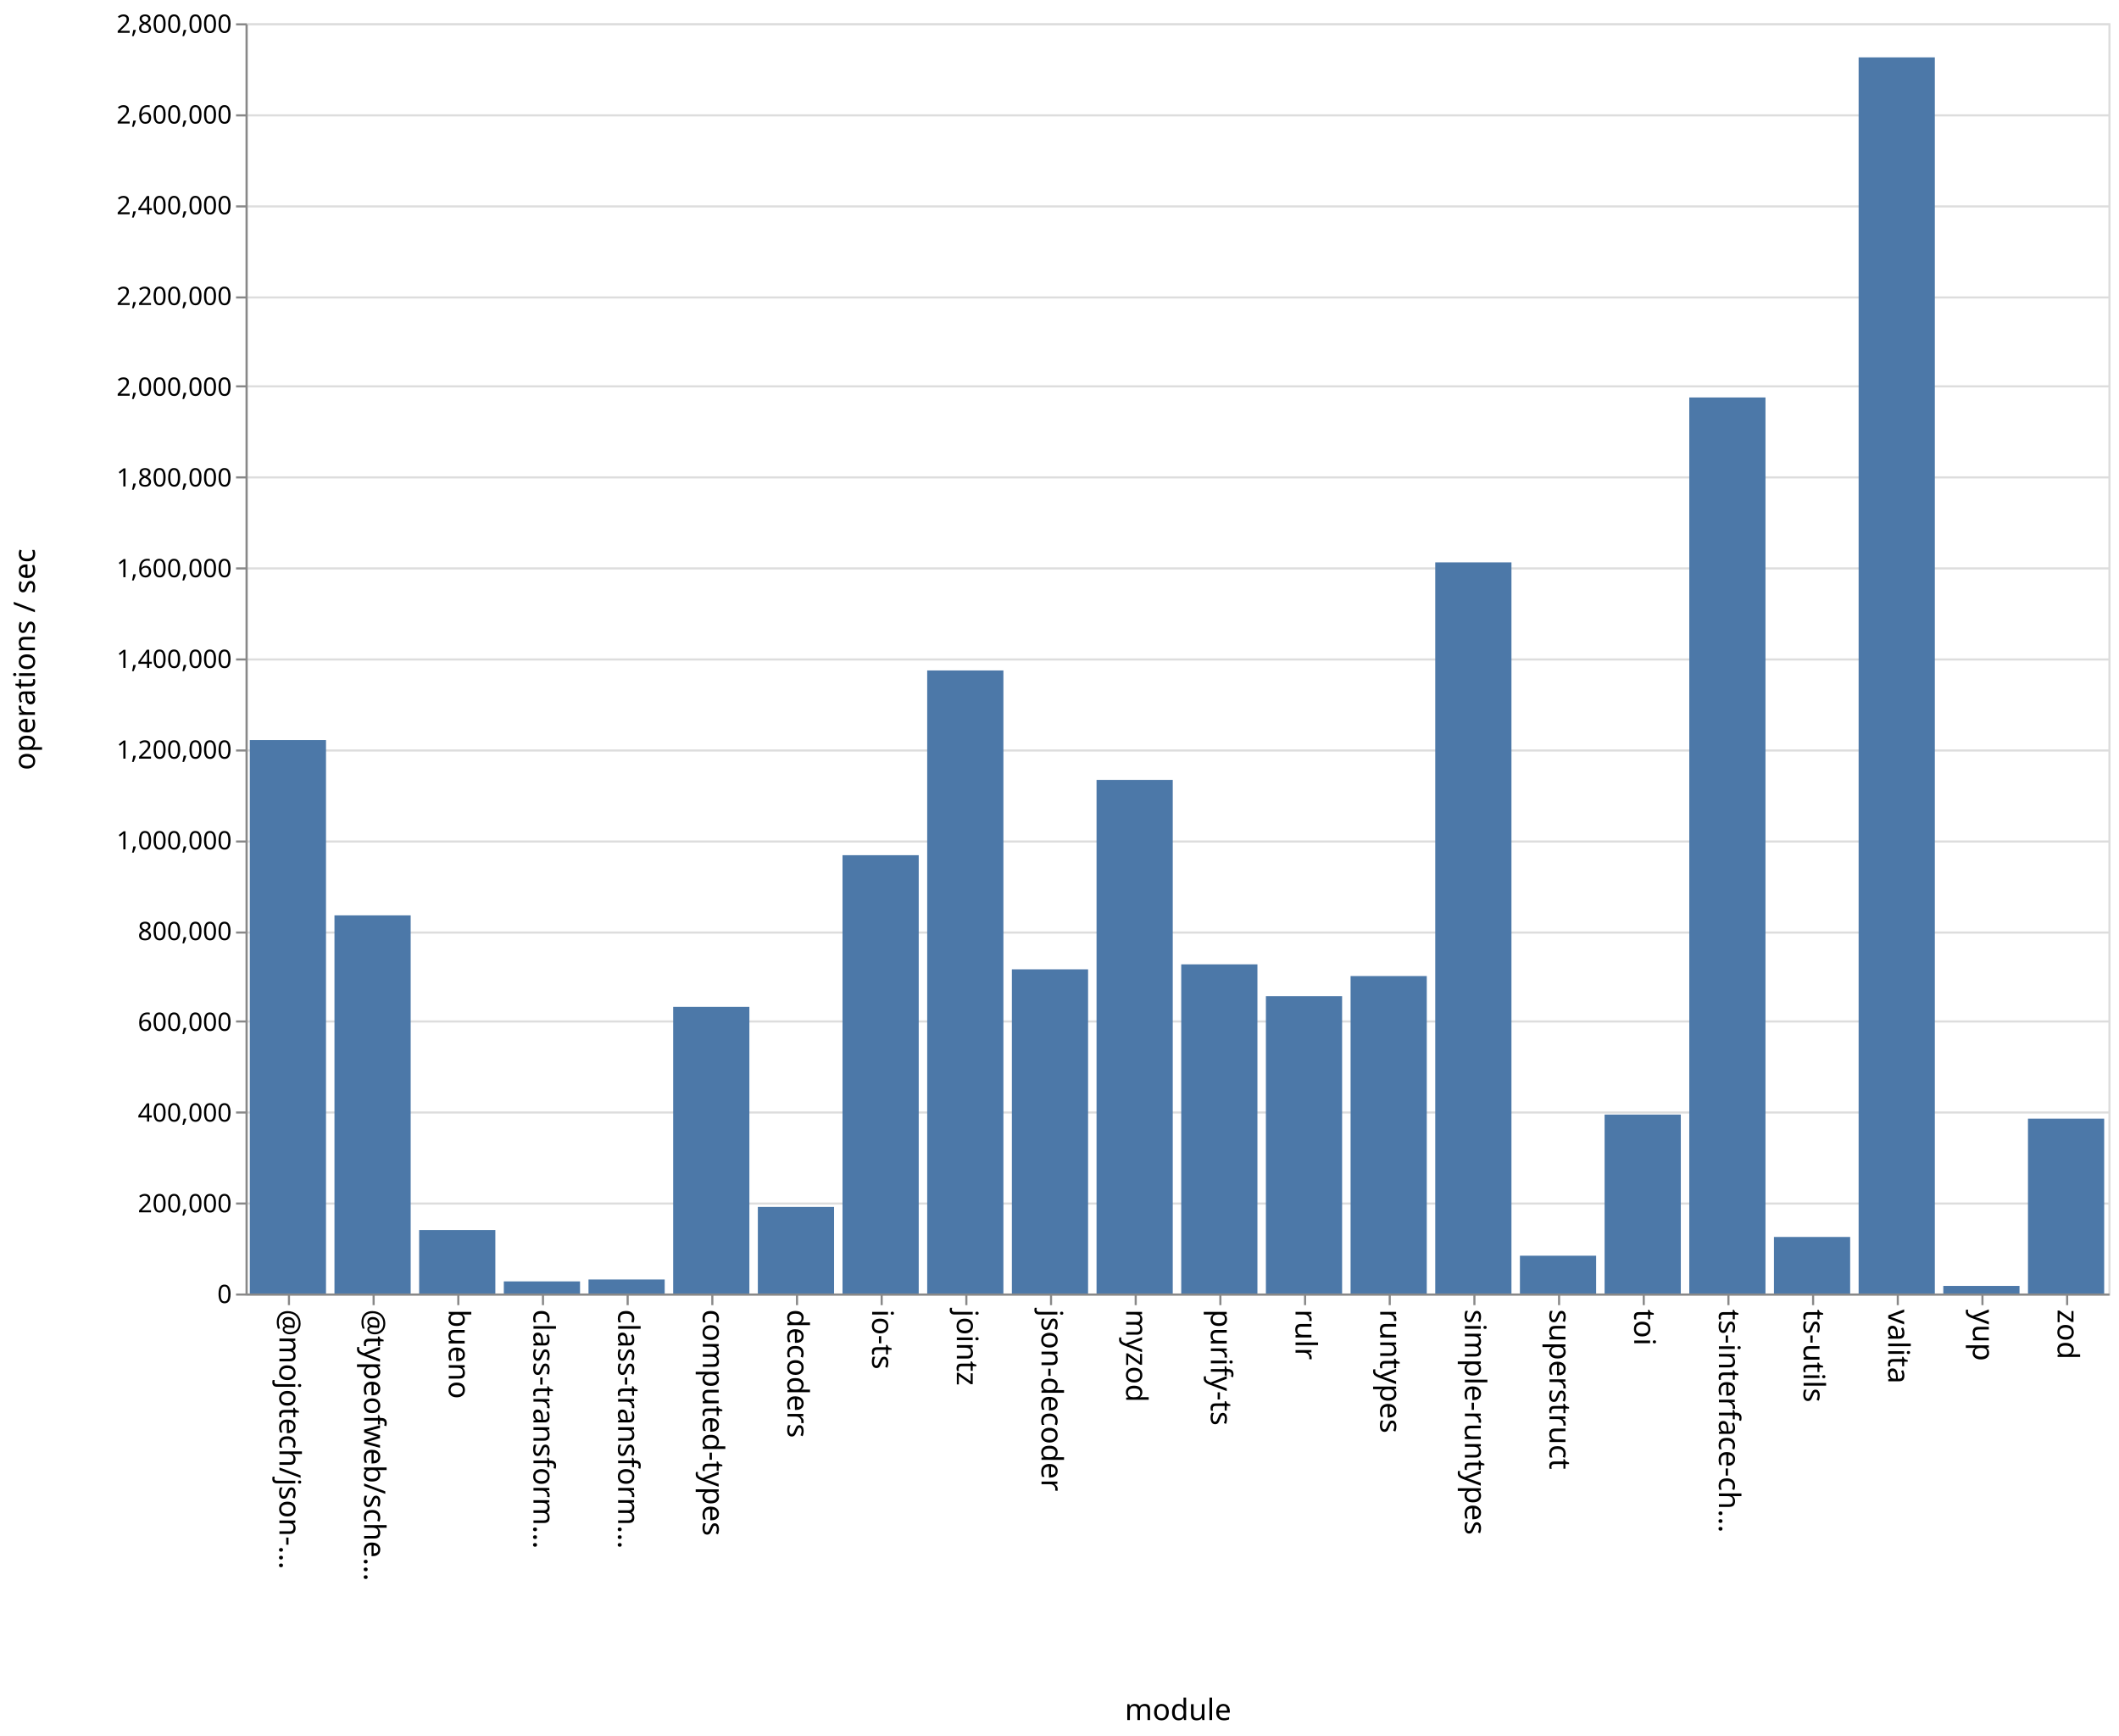
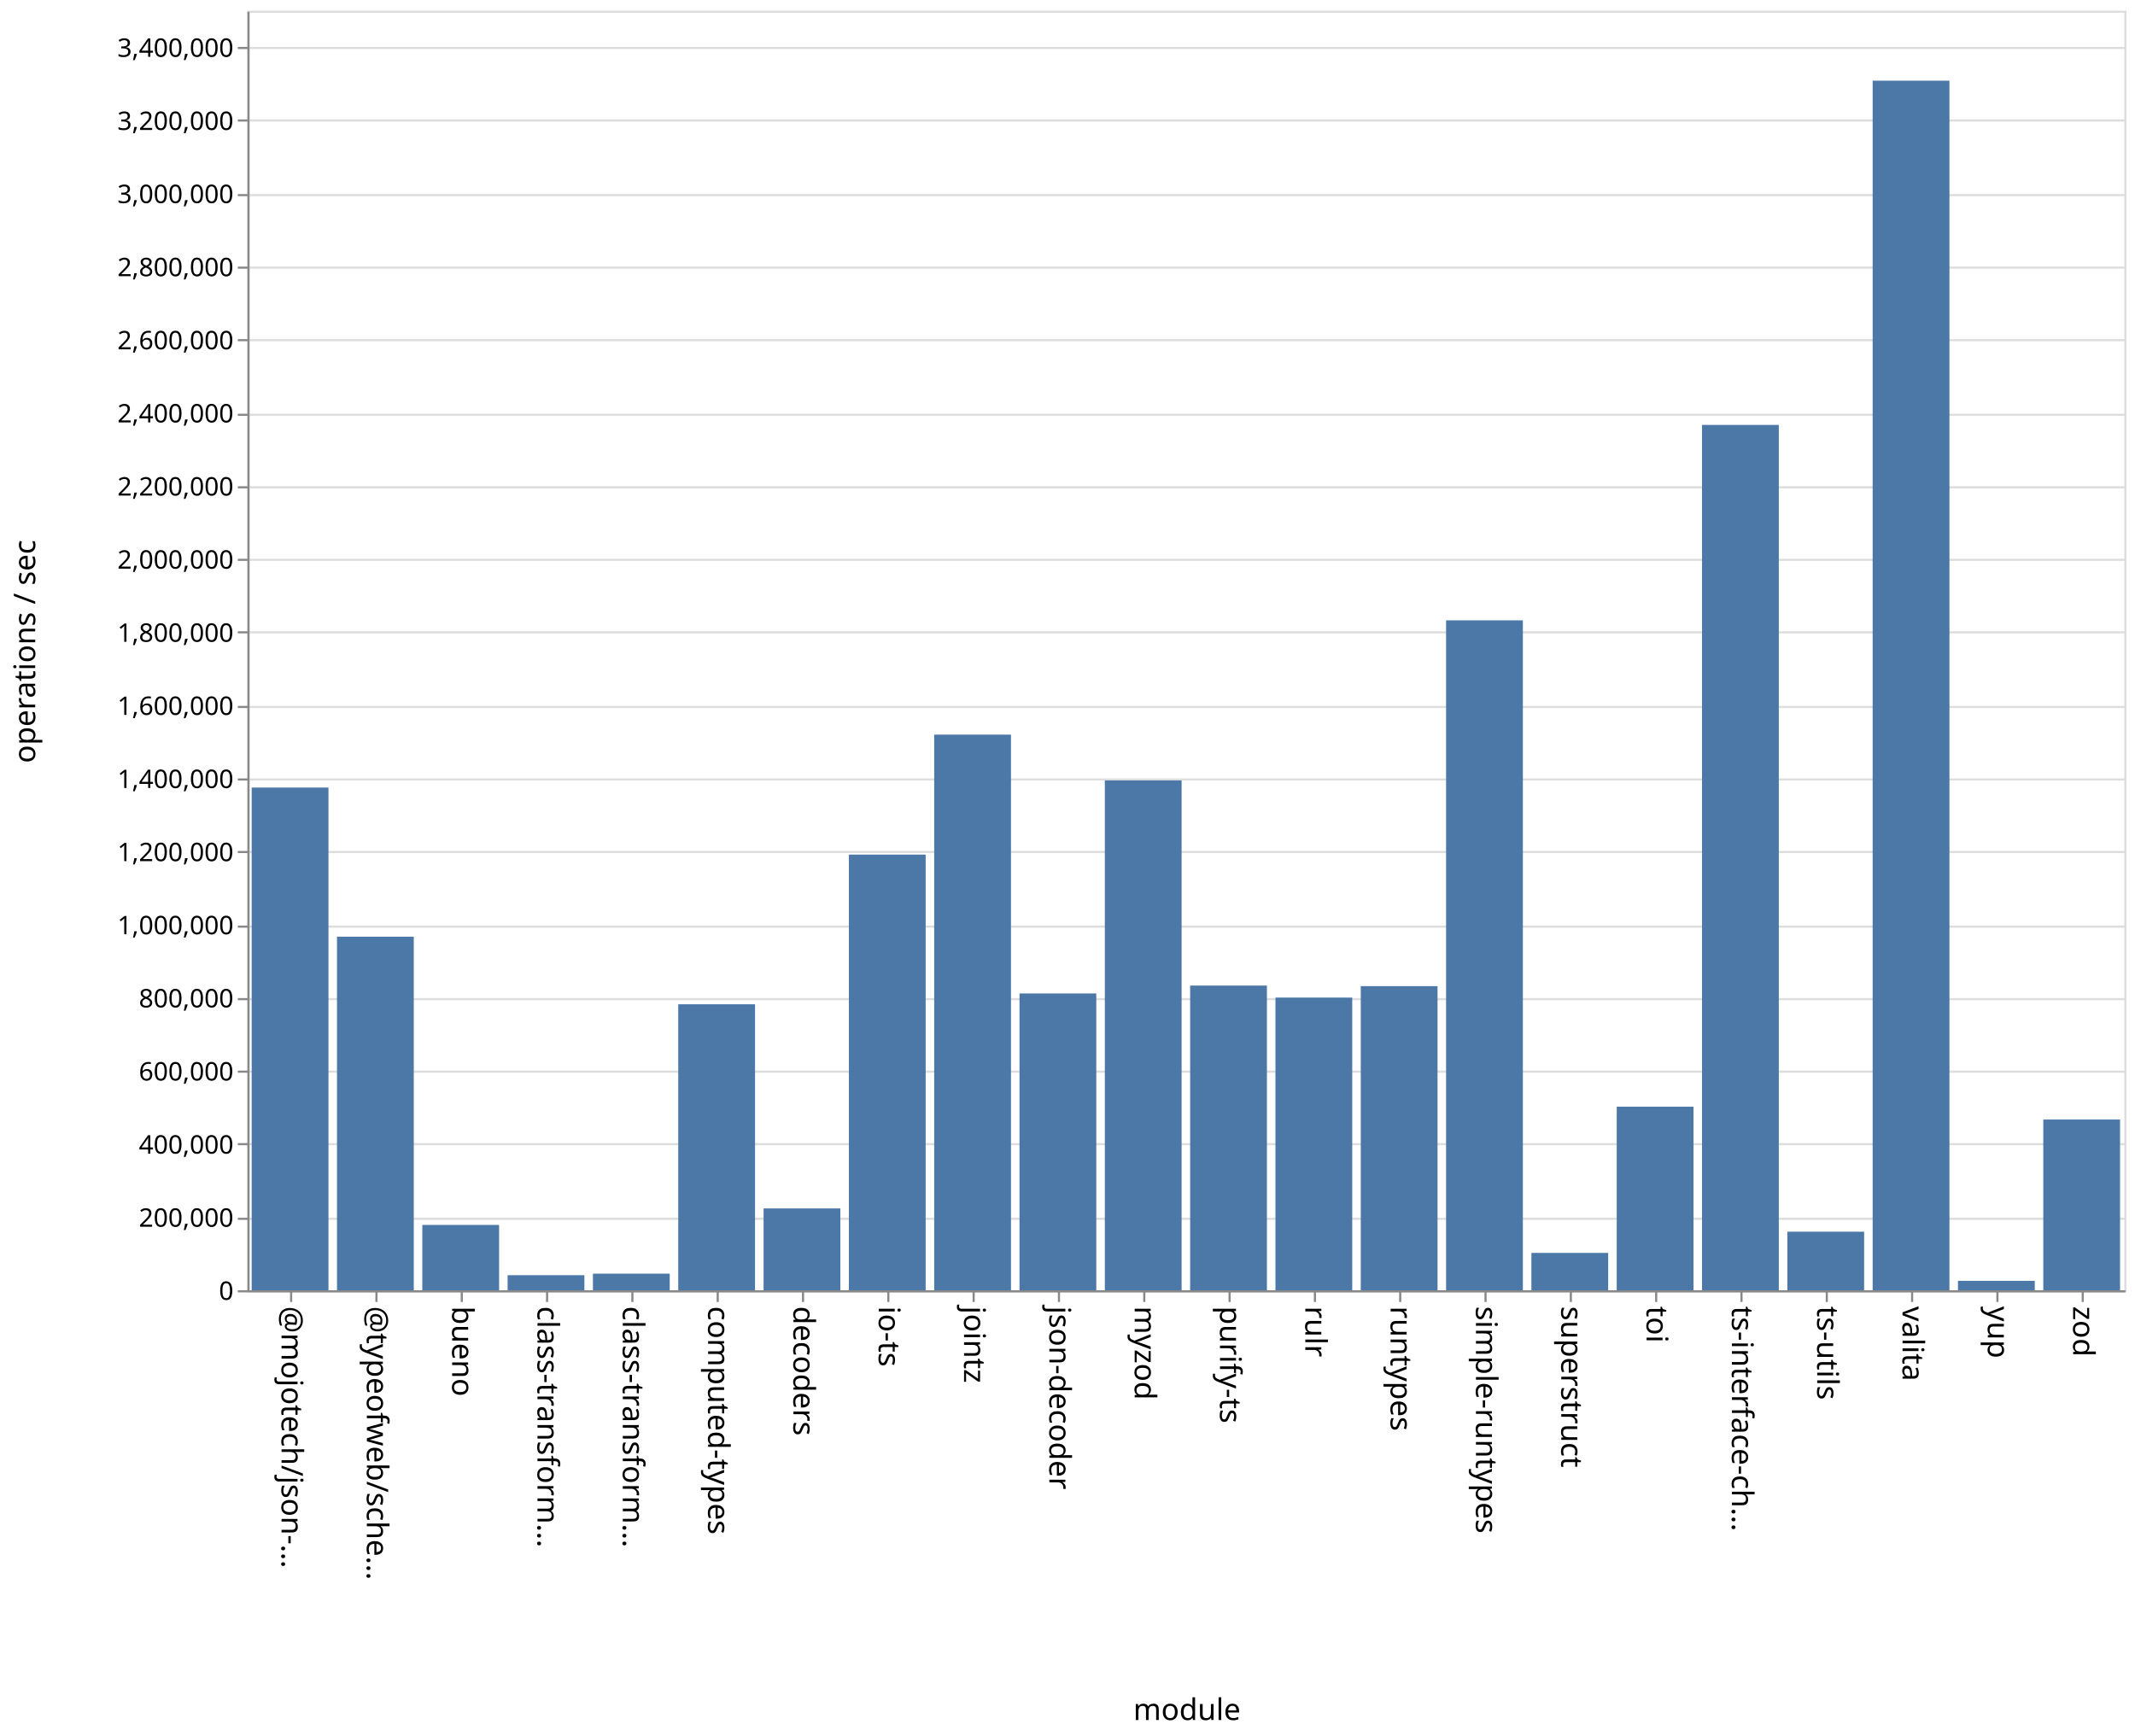
- <svg xmlns="http://www.w3.org/2000/svg" class="marks" width="1001" height="820">
-   <path fill="#fff" d="M0 0h1001v820H0z" />
+ <svg xmlns="http://www.w3.org/2000/svg" class="marks" width="1001" height="814">
+   <path fill="#fff" d="M0 0h1001v814H0z" />
  <g class="mark-group role-frame root" aria-roledescription="group mark container" fill="none" stroke-miterlimit="10">
-     <path class="background" aria-hidden="true" d="M116.5 11.5h880v600h-880z" stroke="#ddd" />
-     <g class="mark-group role-axis" aria-roledescription="axis" aria-label="Y-axis for a linear scale with values from 0 to 2,800,000">
-       <path class="background" aria-hidden="true" d="M116.5 11.5z" pointer-events="none" />
+     <path class="background" aria-hidden="true" d="M116.5 5.5h880v600h-880z" stroke="#ddd" />
+     <g class="mark-group role-axis" aria-roledescription="axis" aria-label="Y-axis for a linear scale with values from 0 to 3,500,000">
+       <path class="background" aria-hidden="true" d="M116.5 5.5z" pointer-events="none" />
      <g class="mark-rule role-axis-grid" pointer-events="none" stroke="#ddd">
-         <path d="M116.5 611.5h880M116.5 568.5h880M116.5 525.5h880M116.5 482.5h880M116.5 440.5h880M116.5 397.5h880M116.5 354.5h880M116.5 311.5h880M116.5 268.5h880M116.5 225.5h880M116.5 182.5h880M116.5 140.5h880M116.5 97.5h880M116.5 54.5h880M116.5 11.5h880" />
+         <path d="M116.5 605.5h880M116.5 571.5h880M116.5 536.5h880M116.5 502.5h880M116.5 468.5h880M116.5 434.5h880M116.5 399.5h880M116.5 365.5h880M116.5 331.5h880M116.5 296.5h880M116.5 262.5h880M116.5 228.5h880M116.5 194.5h880M116.5 159.5h880M116.5 125.5h880M116.5 91.5h880M116.5 56.5h880M116.5 22.5h880" />
      </g>
    </g>
    <g class="mark-group role-axis" aria-roledescription="axis" aria-label="X-axis titled 'module' for a discrete scale with 22 values: @mojotech/json-type-validation, @typeofweb/schema, bueno, class-transformer-validator-async, class-transformer-validator-sync, ending with zod">
-       <path class="background" aria-hidden="true" d="M116.5 611.5z" pointer-events="none" />
+       <path class="background" aria-hidden="true" d="M116.5 605.5z" pointer-events="none" />
      <g class="mark-rule role-axis-tick" pointer-events="none" stroke="#888">
-         <path d="M136.5 611.5v5M176.5 611.5v5M216.5 611.5v5M256.5 611.5v5M296.5 611.5v5M336.5 611.5v5M376.5 611.5v5M416.5 611.5v5M456.5 611.5v5M496.5 611.5v5M536.5 611.5v5M576.5 611.5v5M616.5 611.5v5M656.5 611.5v5M696.5 611.5v5M736.5 611.5v5M776.5 611.5v5M816.5 611.5v5M856.5 611.5v5M896.5 611.5v5M936.5 611.5v5M976.5 611.5v5" />
+         <path d="M136.5 605.5v5M176.5 605.5v5M216.5 605.5v5M256.5 605.5v5M296.5 605.5v5M336.5 605.5v5M376.5 605.5v5M416.5 605.5v5M456.5 605.5v5M496.5 605.5v5M536.5 605.5v5M576.5 605.5v5M616.5 605.5v5M656.5 605.5v5M696.5 605.5v5M736.5 605.5v5M776.5 605.5v5M816.5 605.5v5M856.5 605.5v5M896.5 605.5v5M936.5 605.5v5M976.5 605.5v5" />
      </g>
      <g class="mark-text role-axis-label" pointer-events="none" font-family="sans-serif" font-size="14" fill="#000">
-         <text transform="rotate(90 -243.25 375.25)">@mojotech/json-…</text>
-         <text transform="rotate(90 -223.25 395.25)">@typeofweb/sche…</text>
-         <text transform="rotate(90 -203.25 415.25)">bueno</text>
-         <text transform="rotate(90 -183.25 435.25)">class-transform…</text>
-         <text transform="rotate(90 -163.25 455.25)">class-transform…</text>
-         <text transform="rotate(90 -143.25 475.25)">computed-types</text>
-         <text transform="rotate(90 -123.25 495.25)">decoders</text>
-         <text transform="rotate(90 -103.25 515.25)">io-ts</text>
-         <text transform="rotate(90 -83.25 535.25)">jointz</text>
-         <text transform="rotate(90 -63.25 555.25)">json-decoder</text>
-         <text transform="rotate(90 -43.25 575.25)">myzod</text>
-         <text transform="rotate(90 -23.25 595.25)">purify-ts</text>
-         <text transform="rotate(90 -3.25 615.25)">rulr</text>
-         <text transform="rotate(90 16.75 635.25)">runtypes</text>
-         <text transform="rotate(90 36.75 655.25)">simple-runtypes</text>
-         <text transform="rotate(90 56.75 675.25)">superstruct</text>
-         <text transform="rotate(90 76.75 695.25)">toi</text>
-         <text transform="rotate(90 96.75 715.25)">ts-interface-ch…</text>
-         <text transform="rotate(90 116.75 735.25)">ts-utils</text>
-         <text transform="rotate(90 136.75 755.25)">valita</text>
-         <text transform="rotate(90 156.75 775.25)">yup</text>
-         <text transform="rotate(90 176.75 795.25)">zod</text>
+         <text transform="rotate(90 -240.25 372.25)">@mojotech/json-…</text>
+         <text transform="rotate(90 -220.25 392.25)">@typeofweb/sche…</text>
+         <text transform="rotate(90 -200.25 412.25)">bueno</text>
+         <text transform="rotate(90 -180.25 432.25)">class-transform…</text>
+         <text transform="rotate(90 -160.25 452.25)">class-transform…</text>
+         <text transform="rotate(90 -140.25 472.25)">computed-types</text>
+         <text transform="rotate(90 -120.25 492.25)">decoders</text>
+         <text transform="rotate(90 -100.25 512.25)">io-ts</text>
+         <text transform="rotate(90 -80.25 532.25)">jointz</text>
+         <text transform="rotate(90 -60.25 552.25)">json-decoder</text>
+         <text transform="rotate(90 -40.25 572.25)">myzod</text>
+         <text transform="rotate(90 -20.25 592.25)">purify-ts</text>
+         <text transform="rotate(90 -.25 612.25)">rulr</text>
+         <text transform="rotate(90 19.75 632.25)">runtypes</text>
+         <text transform="rotate(90 39.75 652.25)">simple-runtypes</text>
+         <text transform="rotate(90 59.75 672.25)">superstruct</text>
+         <text transform="rotate(90 79.75 692.25)">toi</text>
+         <text transform="rotate(90 99.75 712.25)">ts-interface-ch…</text>
+         <text transform="rotate(90 119.75 732.25)">ts-utils</text>
+         <text transform="rotate(90 139.75 752.25)">valita</text>
+         <text transform="rotate(90 159.75 772.25)">yup</text>
+         <text transform="rotate(90 179.75 792.25)">zod</text>
      </g>
-       <path stroke="#888" d="M116.5 611.5h880" class="mark-rule role-axis-domain" pointer-events="none" />
-       <text text-anchor="middle" transform="translate(556.5 812.5)" font-family="sans-serif" font-size="14" fill="#000" class="mark-text role-axis-title" pointer-events="none">module</text>
+       <path stroke="#888" d="M116.5 605.5h880" class="mark-rule role-axis-domain" pointer-events="none" />
+       <text text-anchor="middle" transform="translate(556.5 806.5)" font-family="sans-serif" font-size="14" fill="#000" class="mark-text role-axis-title" pointer-events="none">module</text>
    </g>
-     <g class="mark-group role-axis" aria-roledescription="axis" aria-label="Y-axis titled 'operations / sec' for a linear scale with values from 0 to 2,800,000">
-       <path class="background" aria-hidden="true" d="M116.5 11.5z" pointer-events="none" />
+     <g class="mark-group role-axis" aria-roledescription="axis" aria-label="Y-axis titled 'operations / sec' for a linear scale with values from 0 to 3,500,000">
+       <path class="background" aria-hidden="true" d="M116.5 5.5z" pointer-events="none" />
      <g class="mark-rule role-axis-tick" pointer-events="none" stroke="#888">
-         <path d="M116.5 611.5h-5M116.5 568.5h-5M116.5 525.5h-5M116.5 482.5h-5M116.5 440.5h-5M116.5 397.5h-5M116.5 354.5h-5M116.5 311.5h-5M116.5 268.5h-5M116.5 225.5h-5M116.5 182.5h-5M116.5 140.5h-5M116.5 97.5h-5M116.5 54.5h-5M116.5 11.5h-5" />
+         <path d="M116.5 605.5h-5M116.5 571.5h-5M116.5 536.5h-5M116.5 502.5h-5M116.5 468.5h-5M116.5 434.5h-5M116.5 399.5h-5M116.5 365.5h-5M116.5 331.5h-5M116.5 296.5h-5M116.5 262.5h-5M116.5 228.5h-5M116.5 194.5h-5M116.5 159.5h-5M116.5 125.5h-5M116.5 91.5h-5M116.5 56.5h-5M116.5 22.5h-5" />
      </g>
      <g class="mark-text role-axis-label" pointer-events="none" text-anchor="end" font-family="sans-serif" font-size="12" fill="#000">
-         <text transform="translate(109.5 615.5)">0</text>
-         <text transform="translate(109.5 572.643)">200,000</text>
-         <text transform="translate(109.5 529.786)">400,000</text>
-         <text transform="translate(109.5 486.929)">600,000</text>
-         <text transform="translate(109.5 444.071)">800,000</text>
-         <text transform="translate(109.5 401.214)">1,000,000</text>
-         <text transform="translate(109.5 358.357)">1,200,000</text>
-         <text transform="translate(109.5 315.5)">1,400,000</text>
-         <text transform="translate(109.5 272.643)">1,600,000</text>
-         <text transform="translate(109.5 229.786)">1,800,000</text>
-         <text transform="translate(109.5 186.929)">2,000,000</text>
-         <text transform="translate(109.5 144.071)">2,200,000</text>
-         <text transform="translate(109.5 101.214)">2,400,000</text>
-         <text transform="translate(109.5 58.357)">2,600,000</text>
-         <text transform="translate(109.5 15.5)">2,800,000</text>
+         <text transform="translate(109.5 609.5)">0</text>
+         <text transform="translate(109.5 575.214)">200,000</text>
+         <text transform="translate(109.5 540.929)">400,000</text>
+         <text transform="translate(109.5 506.643)">600,000</text>
+         <text transform="translate(109.5 472.357)">800,000</text>
+         <text transform="translate(109.5 438.071)">1,000,000</text>
+         <text transform="translate(109.5 403.786)">1,200,000</text>
+         <text transform="translate(109.5 369.5)">1,400,000</text>
+         <text transform="translate(109.5 335.214)">1,600,000</text>
+         <text transform="translate(109.5 300.929)">1,800,000</text>
+         <text transform="translate(109.5 266.643)">2,000,000</text>
+         <text transform="translate(109.5 232.357)">2,200,000</text>
+         <text transform="translate(109.5 198.071)">2,400,000</text>
+         <text transform="translate(109.5 163.786)">2,600,000</text>
+         <text transform="translate(109.5 129.5)">2,800,000</text>
+         <text transform="translate(109.5 95.214)">3,000,000</text>
+         <text transform="translate(109.5 60.929)">3,200,000</text>
+         <text transform="translate(109.5 26.643)">3,400,000</text>
      </g>
-       <path stroke="#888" d="M116.5 611.5v-600" class="mark-rule role-axis-domain" pointer-events="none" />
-       <text text-anchor="middle" transform="rotate(-90 164 147.5)" font-family="sans-serif" font-size="14" fill="#000" class="mark-text role-axis-title" pointer-events="none">operations / sec</text>
+       <path stroke="#888" d="M116.5 605.5V5.5" class="mark-rule role-axis-domain" pointer-events="none" />
+       <text text-anchor="middle" transform="rotate(-90 161 144.5)" font-family="sans-serif" font-size="14" fill="#000" class="mark-text role-axis-title" pointer-events="none">operations / sec</text>
    </g>
    <g class="mark-rect role-mark marks" aria-roledescription="rect mark container" fill="#4c78a8">
-       <path d="M198 581.01h36V611h-36zM238 605.28h36V611h-36zM278 604.382h36V611h-36zM318 475.604h36V611h-36zM358 570.106h36V611h-36zM398 403.962h36V611h-36zM438 316.694h36V611h-36zM478 457.875h36V611h-36zM118 349.565h36V611h-36zM518 368.393h36V611h-36zM558 455.517h36V611h-36zM598 470.544h36V611h-36zM638 461.043h36V611h-36zM678 265.644h36V611h-36zM718 593.149h36V611h-36zM758 526.476h36V611h-36zM798 187.75h36V611h-36zM838 584.29h36V611h-36zM158 432.38h36V611h-36zM878 27.094h36V611h-36zM918 607.416h36V611h-36zM958 528.394h36V611h-36z" />
+       <path d="M198 574.374h36V605h-36zM238 597.936h36V605h-36zM278 597.213h36V605h-36zM318 470.908h36V605h-36zM358 566.628h36V605h-36zM398 400.722h36V605h-36zM438 344.47h36V605h-36zM478 465.833h36V605h-36zM118 369.285h36V605h-36zM518 365.95h36V605h-36zM558 462.138h36V605h-36zM598 467.77h36V605h-36zM638 462.404h36V605h-36zM678 290.88h36V605h-36zM718 587.485h36V605h-36zM758 518.93h36V605h-36zM798 199.25h36V605h-36zM838 577.549h36V605h-36zM158 439.209h36V605h-36zM878 37.838h36V605h-36zM918 600.58h36V605h-36zM958 524.95h36V605h-36z" />
    </g>
  </g>
</svg>
